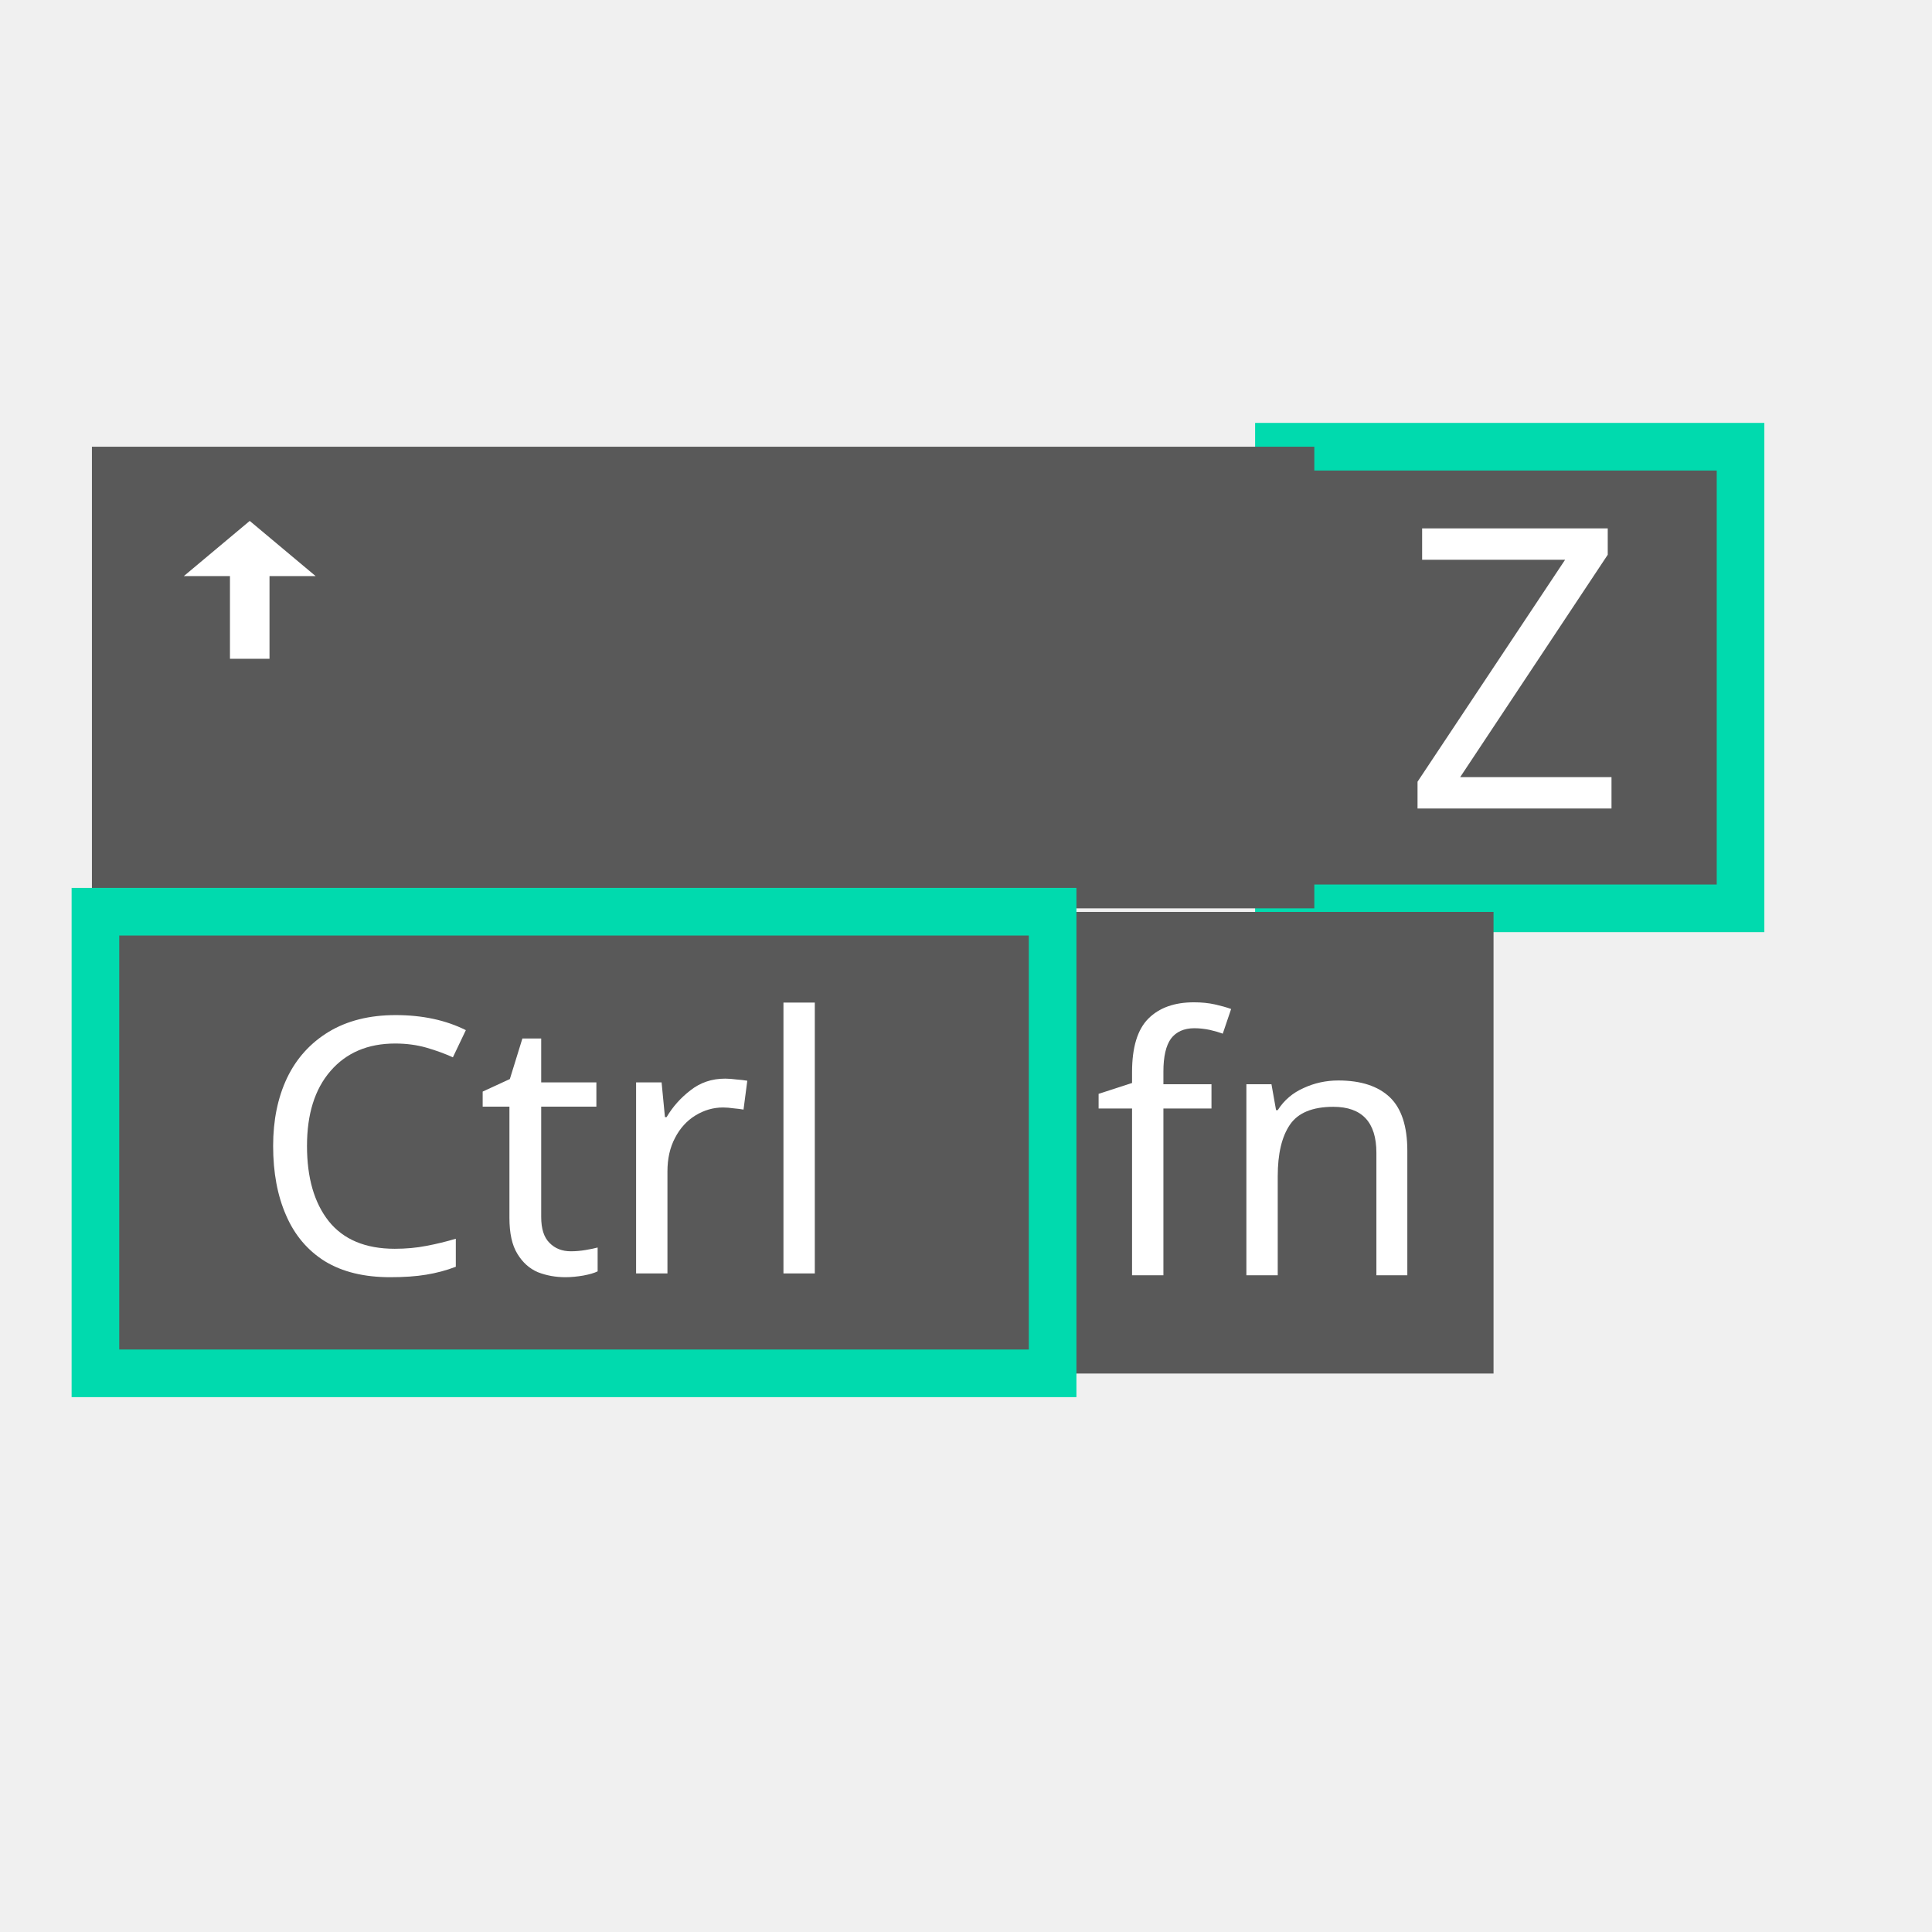
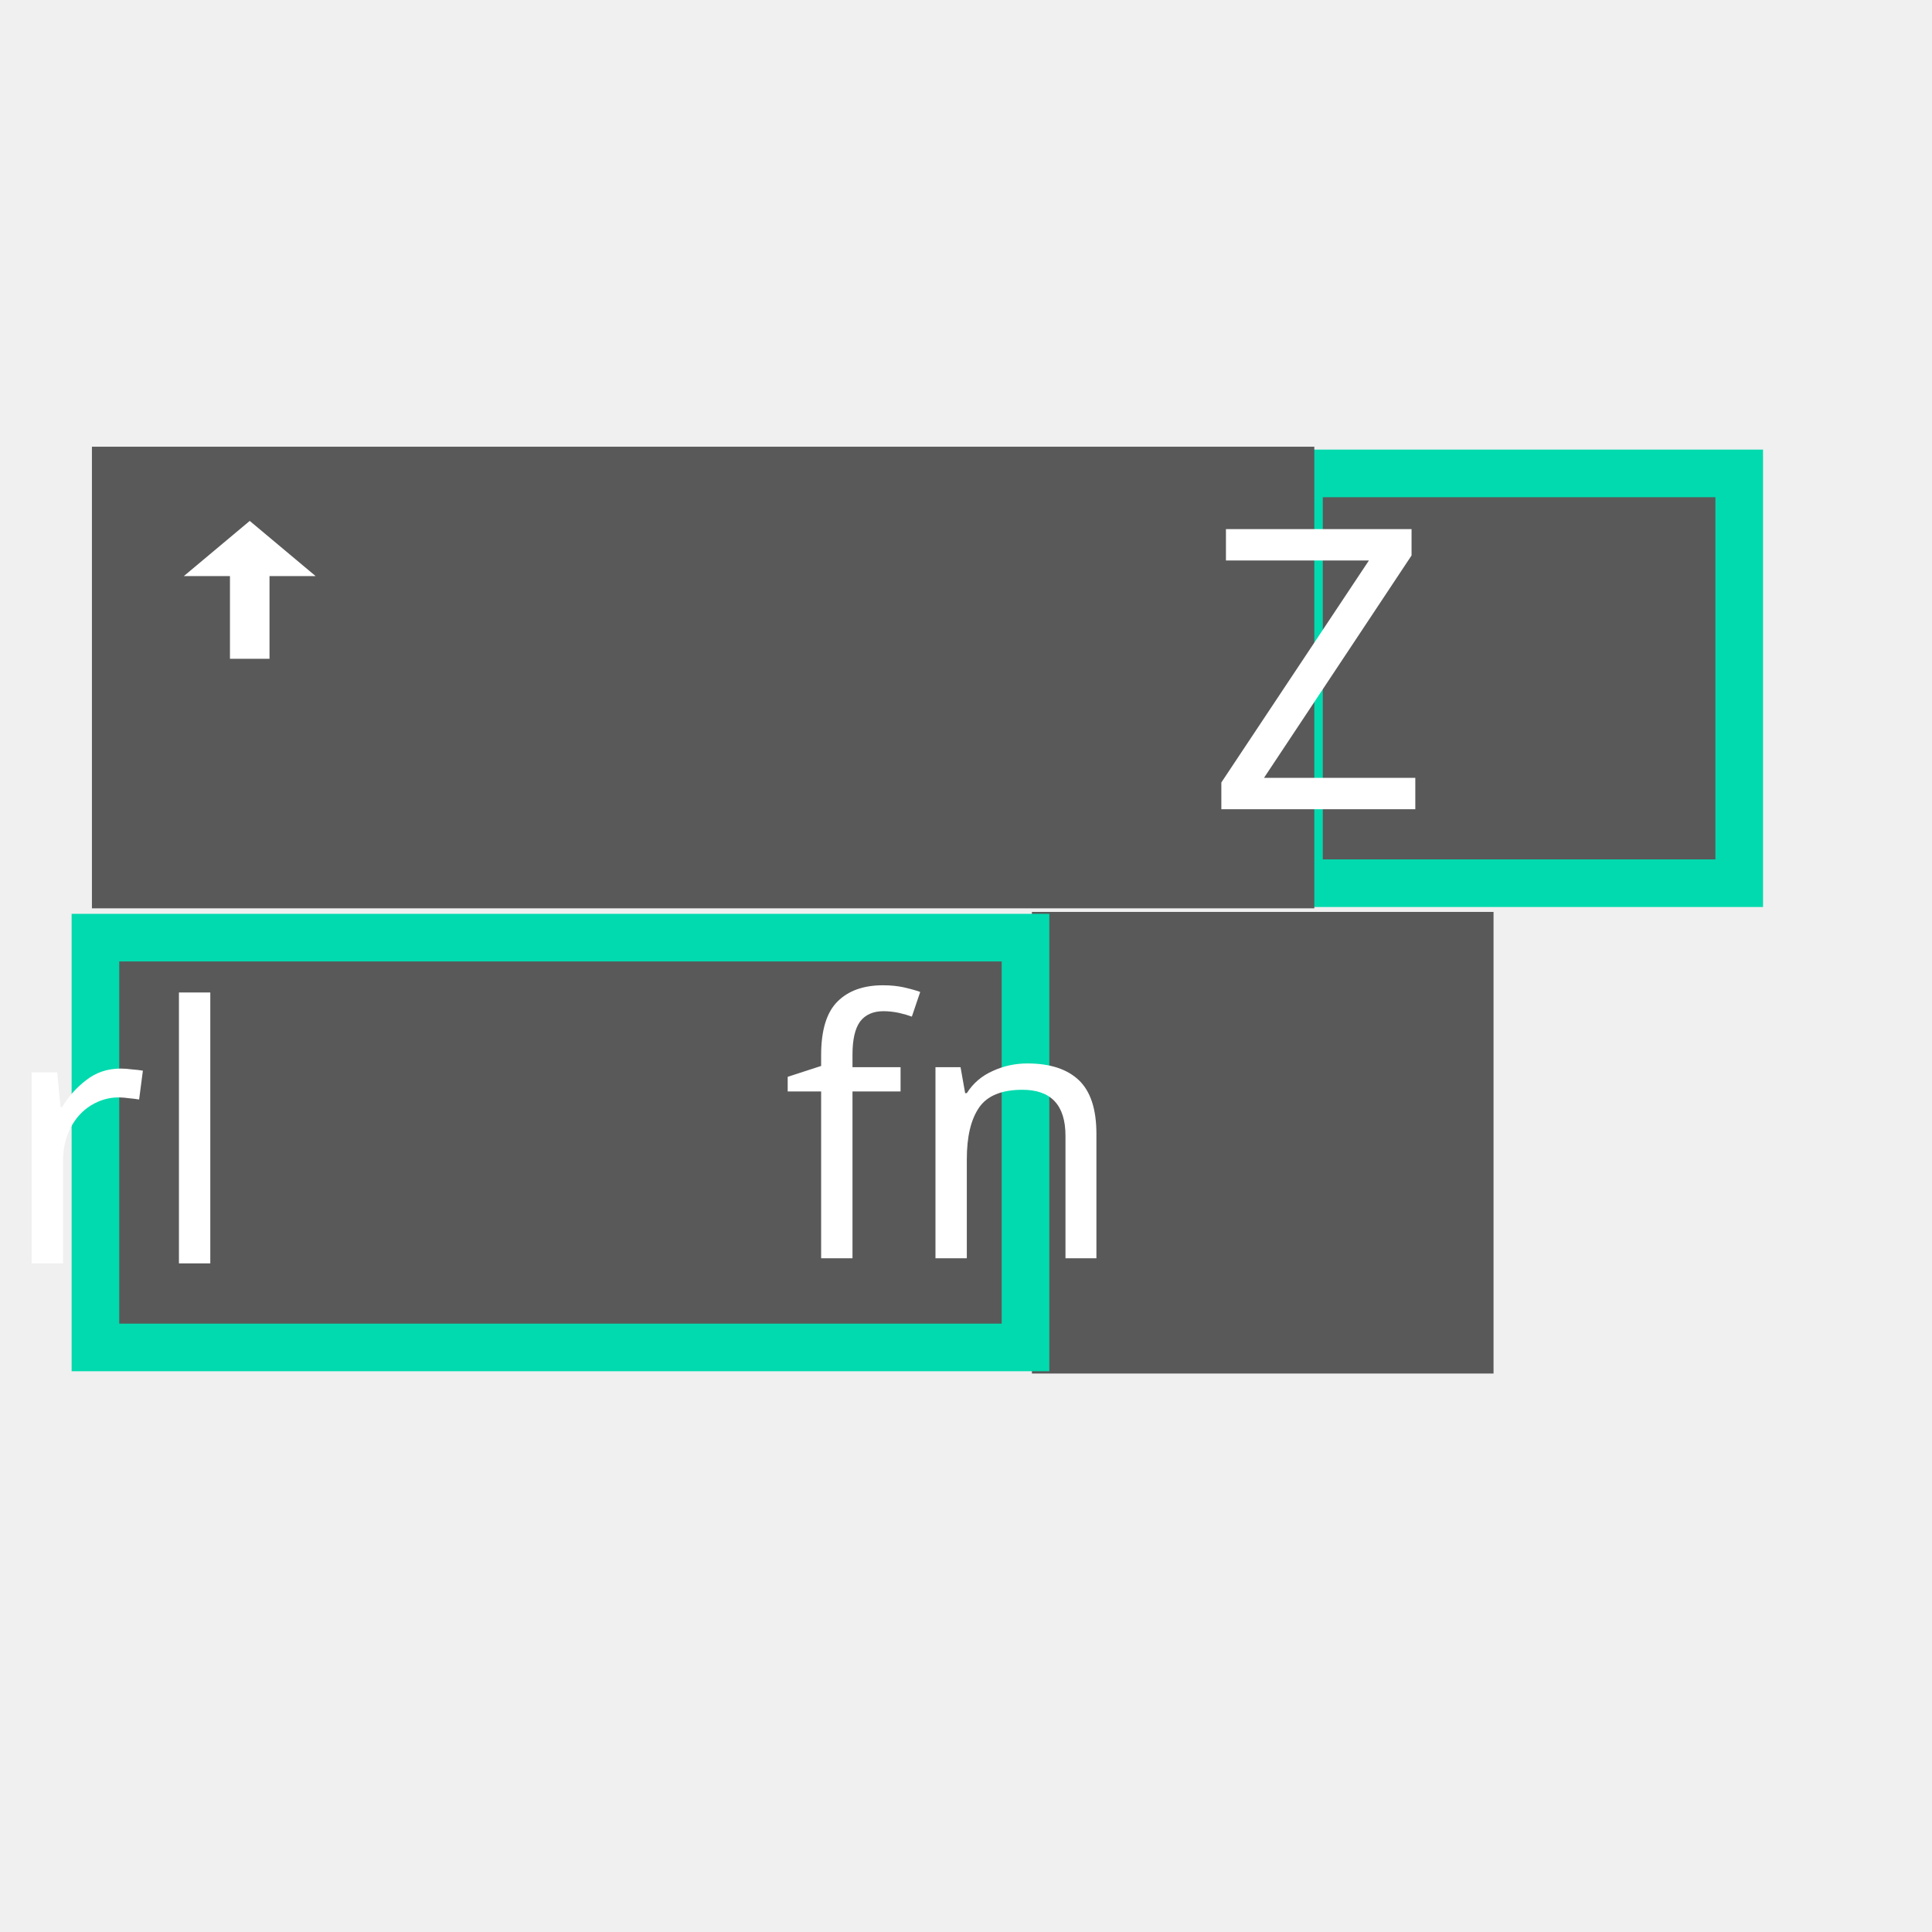
<svg xmlns="http://www.w3.org/2000/svg" width="38.4pt" height="38.4pt">
  <defs />
  <g id="layer1">
-     <rect id="shape1" transform="translate(33.8929, 11.8384)" fill="#595959" fill-rule="evenodd" stroke="#00daae" stroke-width="1.262" stroke-linecap="square" stroke-linejoin="miter" stroke-miterlimit="2.013" width="9.175pt" height="9.175pt" />
+     <rect id="shape1" transform="translate(34.4242, 12.5455)" fill="#595959" fill-rule="evenodd" stroke="#00daae" stroke-width="1.262" stroke-linecap="square" stroke-linejoin="miter" stroke-miterlimit="2.013" width="8.75pt" height="8.145pt" />
    <rect id="shape11" transform="translate(2.43613, 11.8384)" fill="#595959" fill-rule="evenodd" stroke="#003bc3" stroke-width="0" stroke-linecap="square" stroke-linejoin="miter" stroke-miterlimit="2" width="24.296pt" height="9.175pt" />
-     <text id="shape0" fill="#ffffff" font-family="Droid Sans" font-size="11pt" text-anchor="middle" x="2.523pt" y="7.859pt" transform="matrix(0.709021 0 0 0.709021 37.7572 13.9948)">
-       <tspan>Z</tspan>
+     <text id="shape0" fill="#ffffff" font-family="Droid Sans" font-size="11pt" text-anchor="middle" x="2.523pt" y="7.859pt" transform="matrix(0.709021 0 0 0.709021 37.1777 14.4796)">
+       <tspan x="-3.154" y="9.824">Z</tspan>
    </text>
    <rect id="shape12" transform="translate(27.347, 24.1667)" fill="#595959" fill-rule="evenodd" stroke="#003bc3" stroke-width="0" stroke-linecap="square" stroke-linejoin="miter" stroke-miterlimit="2" width="9.175pt" height="9.175pt" />
-     <rect id="shape13" transform="translate(2.52897, 24.1611)" fill="#595959" fill-rule="evenodd" stroke="#00daae" stroke-width="1.262" stroke-linecap="square" stroke-linejoin="miter" stroke-miterlimit="2.013" width="19.025pt" height="9.175pt" />
-     <text id="shape01" fill="#ffffff" font-family="Droid Sans" font-size="10pt" text-anchor="middle" x="7.562pt" y="7.594pt" transform="matrix(0.709021 0 0 0.709021 7.37954 26.5687)">
-       <tspan>Ctrl</tspan>
+     <rect id="shape13" transform="translate(2.52897, 24.8485)" fill="#595959" fill-rule="evenodd" stroke="#00daae" stroke-width="1.262" stroke-linecap="square" stroke-linejoin="miter" stroke-miterlimit="2.013" width="18.486pt" height="8.145pt" />
+     <text id="shape01" fill="#ffffff" font-family="Droid Sans" font-size="10pt" text-anchor="middle" x="7.562pt" y="7.594pt" transform="matrix(0.709021 0 0 0.709021 5.21011 26.7505)">
+       <tspan x="-9.453" y="9.492">Ctrl</tspan>
    </text>
-     <text id="shape02" fill="#ffffff" font-family="Droid Sans" font-size="10pt" text-anchor="middle" x="4.477pt" y="7.656pt" transform="matrix(0.709021 0 0 0.709021 29.286 26.5594)">
-       <tspan>fn</tspan>
+     <text id="shape02" fill="#ffffff" font-family="Droid Sans" font-size="10pt" text-anchor="middle" x="4.477pt" y="7.656pt" transform="matrix(0.709021 0 0 0.709021 29.2444 26.5594)">
+       <tspan x="-5.596" y="9.57">fn</tspan>
    </text>
-     <path id="shape0" transform="translate(4.87226, 13.8047)" fill="#ffffff" fill-rule="evenodd" stroke="#003bc3" stroke-width="0" stroke-linecap="square" stroke-linejoin="miter" stroke-miterlimit="2.013" d="M1.222 1.462L0 1.462L1.746 0L3.492 1.462L2.27 1.462L2.27 3.654L1.222 3.654Z" />
+     <path id="shape011" transform="translate(4.87226, 13.8047)" fill="#ffffff" fill-rule="evenodd" stroke="#003bc3" stroke-width="0" stroke-linecap="square" stroke-linejoin="miter" stroke-miterlimit="2.013" d="M1.222 1.462L0 1.462L1.746 0L3.492 1.462L2.27 1.462L2.27 3.654L1.222 3.654Z" />
  </g>
</svg>
